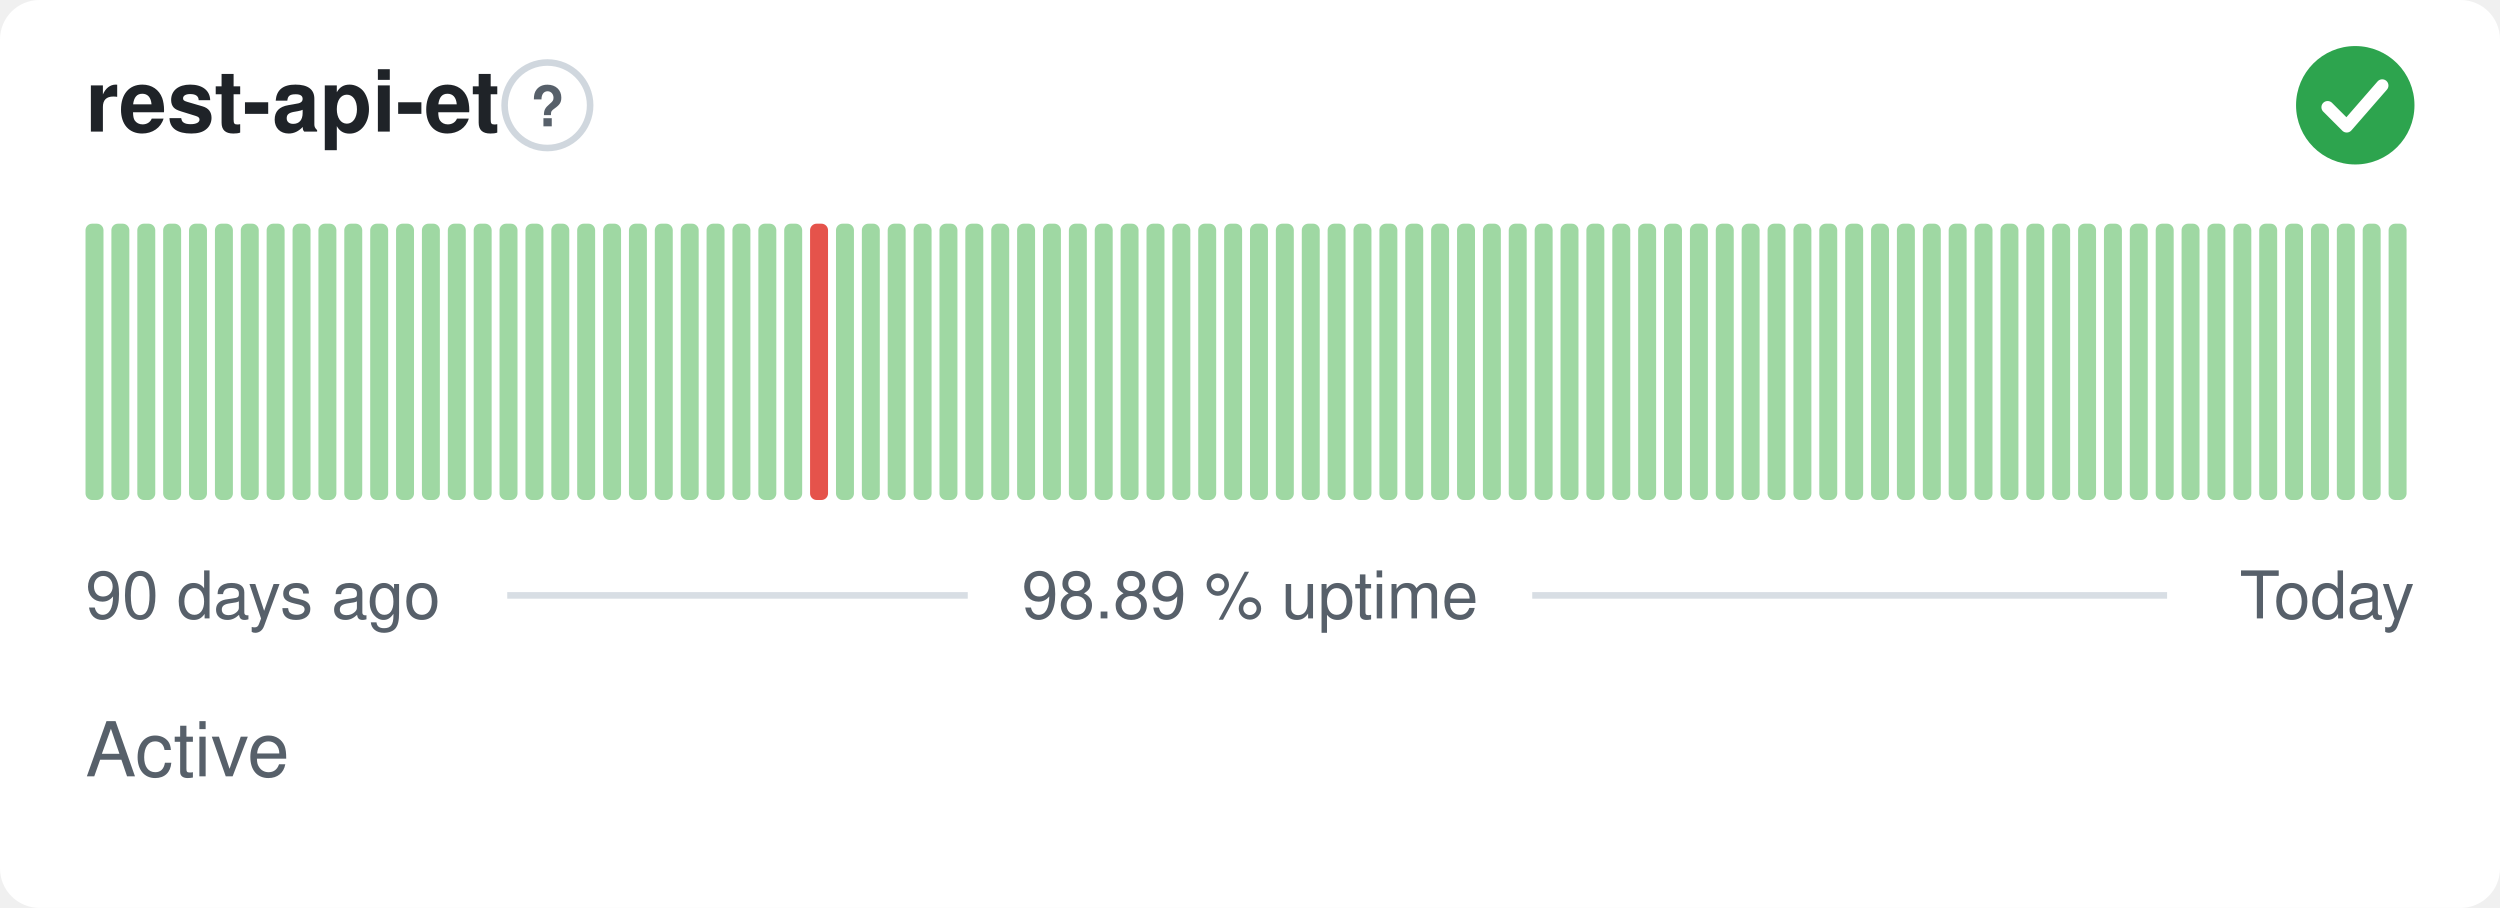
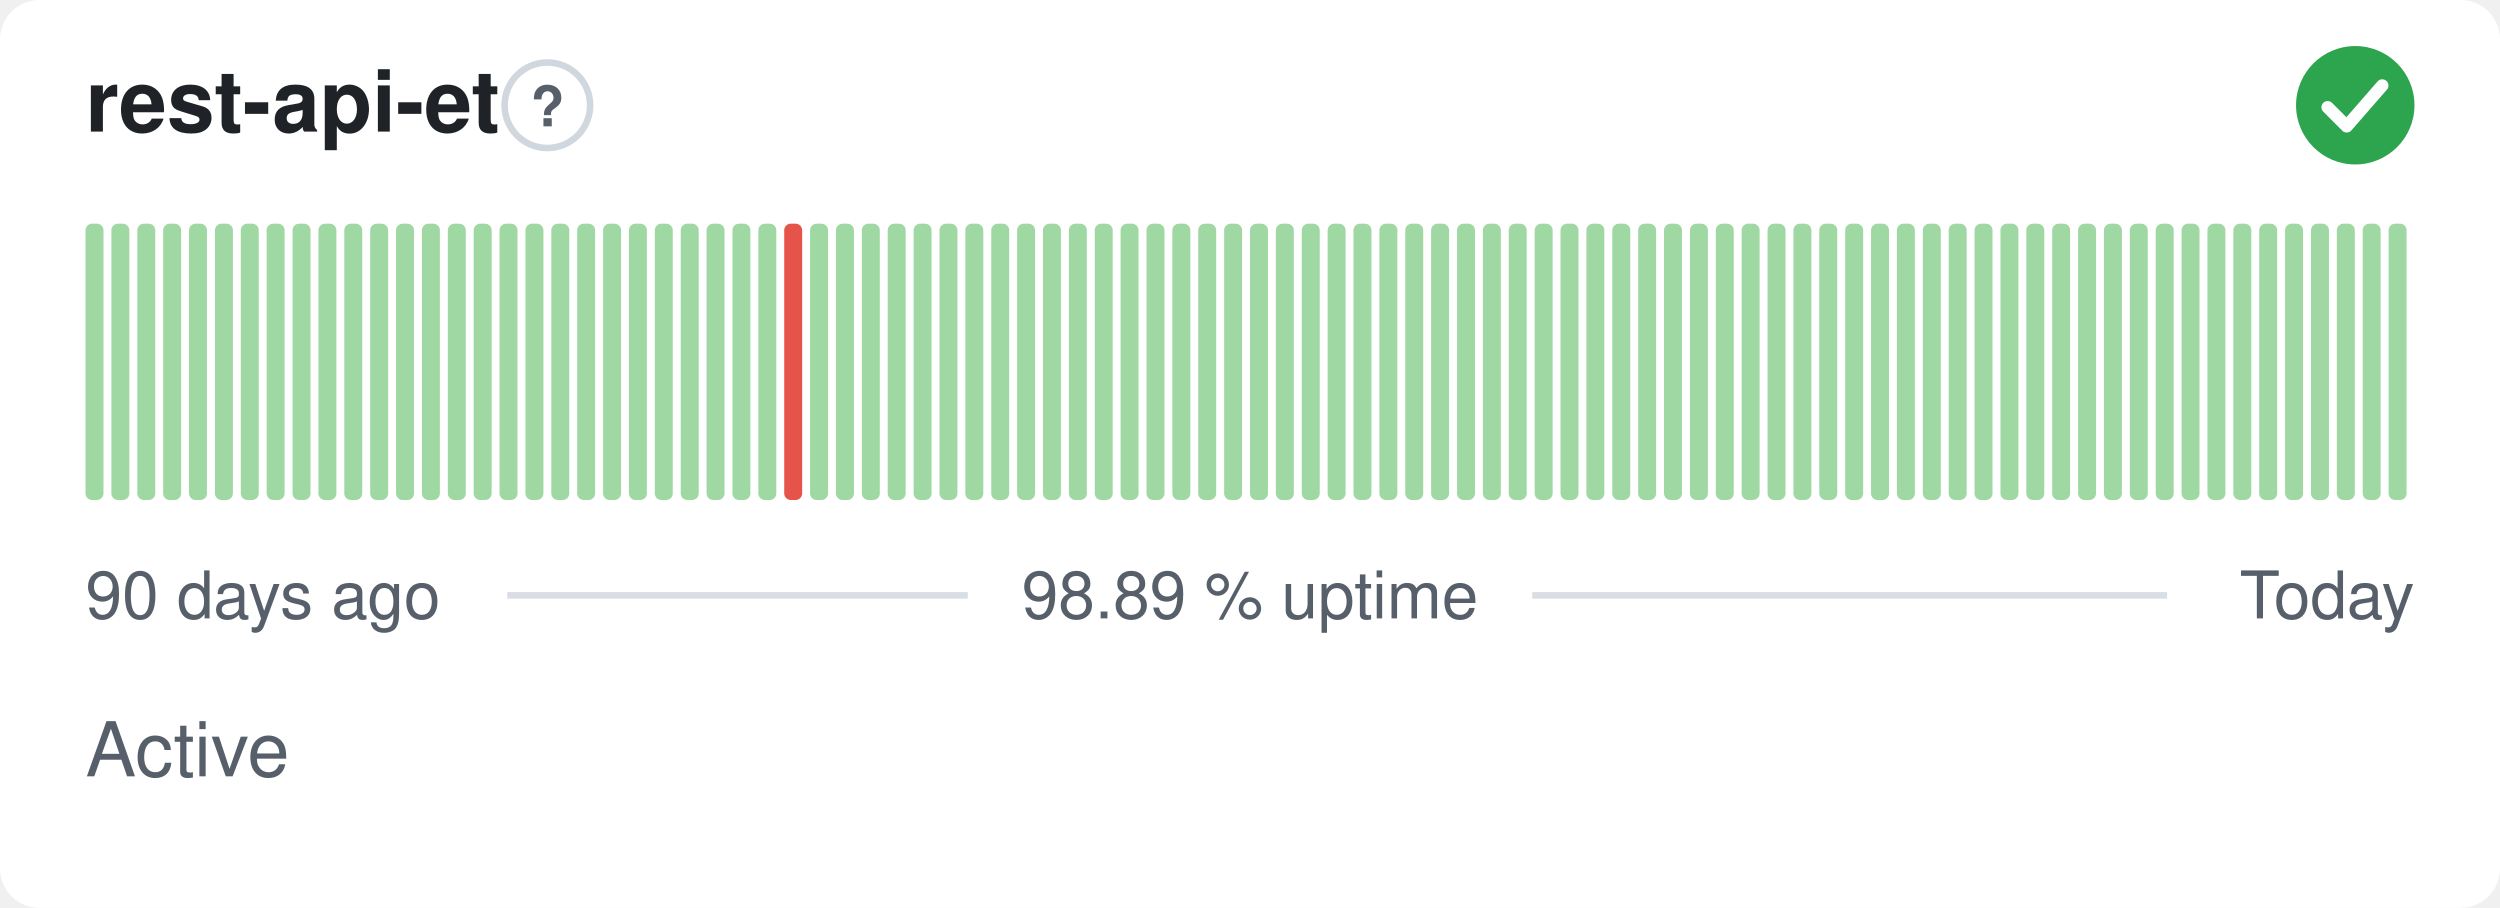
<svg xmlns="http://www.w3.org/2000/svg" width="380" height="138" viewBox="0 0 380 138" role="img" aria-label="rest-api-et: Active, 98.89 % uptime over the last 90 days" font-family="-apple-system,BlinkMacSystemFont,'Segoe UI',Helvetica,Arial,sans-serif">
  <style>
    @media (prefers-color-scheme: dark) {
      .bg { fill: #0d1117 }
      .title { fill: #e6edf3 }
      .muted { fill: #8b949e }
      .hint { stroke: #30363d }
      .rule { stroke: #30363d }
      .nodata { fill: #21262d }
    }
  </style>
  <rect class="bg" width="380" height="138" rx="6" fill="#ffffff" />
  <text class="title" x="13" y="20" font-size="13" font-weight="600" fill="#1f2328">rest-api-et</text>
  <circle class="hint" cx="83.2" cy="16" r="6.5" fill="none" stroke="#d0d7de" stroke-width="1" />
  <text class="muted" x="83.2" y="19.2" text-anchor="middle" font-size="8.5" font-weight="700" fill="#57606a">?</text>
  <circle cx="358" cy="16" r="9" fill="#2da44e" />
  <path d="M353.80 16.30l2.90 2.90 5.40 -6.20" fill="none" stroke="#fff" stroke-width="1.89" stroke-linecap="round" stroke-linejoin="round" />
  <rect x="13.00" y="34.00" width="2.73" height="42.00" rx="1" fill="#9fd8a3" />
  <rect x="16.93" y="34.00" width="2.73" height="42.00" rx="1" fill="#9fd8a3" />
  <rect x="20.87" y="34.00" width="2.73" height="42.00" rx="1" fill="#9fd8a3" />
  <rect x="24.80" y="34.00" width="2.73" height="42.00" rx="1" fill="#9fd8a3" />
  <rect x="28.73" y="34.00" width="2.73" height="42.00" rx="1" fill="#9fd8a3" />
  <rect x="32.67" y="34.00" width="2.73" height="42.00" rx="1" fill="#9fd8a3" />
  <rect x="36.60" y="34.00" width="2.73" height="42.00" rx="1" fill="#9fd8a3" />
  <rect x="40.53" y="34.00" width="2.73" height="42.00" rx="1" fill="#9fd8a3" />
  <rect x="44.47" y="34.00" width="2.73" height="42.00" rx="1" fill="#9fd8a3" />
  <rect x="48.40" y="34.00" width="2.73" height="42.00" rx="1" fill="#9fd8a3" />
  <rect x="52.33" y="34.00" width="2.73" height="42.00" rx="1" fill="#9fd8a3" />
  <rect x="56.27" y="34.00" width="2.73" height="42.00" rx="1" fill="#9fd8a3" />
  <rect x="60.20" y="34.00" width="2.73" height="42.00" rx="1" fill="#9fd8a3" />
  <rect x="64.13" y="34.00" width="2.73" height="42.00" rx="1" fill="#9fd8a3" />
  <rect x="68.07" y="34.00" width="2.73" height="42.00" rx="1" fill="#9fd8a3" />
  <rect x="72.00" y="34.00" width="2.73" height="42.00" rx="1" fill="#9fd8a3" />
  <rect x="75.93" y="34.00" width="2.73" height="42.00" rx="1" fill="#9fd8a3" />
  <rect x="79.87" y="34.00" width="2.73" height="42.00" rx="1" fill="#9fd8a3" />
  <rect x="83.80" y="34.00" width="2.73" height="42.00" rx="1" fill="#9fd8a3" />
  <rect x="87.73" y="34.00" width="2.73" height="42.00" rx="1" fill="#9fd8a3" />
  <rect x="91.67" y="34.00" width="2.73" height="42.00" rx="1" fill="#9fd8a3" />
  <rect x="95.60" y="34.00" width="2.73" height="42.00" rx="1" fill="#9fd8a3" />
  <rect x="99.53" y="34.00" width="2.73" height="42.00" rx="1" fill="#9fd8a3" />
  <rect x="103.47" y="34.00" width="2.73" height="42.00" rx="1" fill="#9fd8a3" />
  <rect x="107.40" y="34.00" width="2.73" height="42.00" rx="1" fill="#9fd8a3" />
  <rect x="111.33" y="34.00" width="2.73" height="42.00" rx="1" fill="#9fd8a3" />
  <rect x="115.27" y="34.00" width="2.73" height="42.00" rx="1" fill="#9fd8a3" />
-   <rect x="119.20" y="34.00" width="2.73" height="42.00" rx="1" fill="#9fd8a3" />
-   <rect x="123.13" y="34.00" width="2.73" height="42.00" rx="1" fill="#e5534b" />
+   <rect x="119.20" y="34.00" width="2.73" height="42.00" rx="1" fill="#e5534b" />
+   <rect x="123.13" y="34.00" width="2.73" height="42.00" rx="1" fill="#9fd8a3" />
  <rect x="127.07" y="34.00" width="2.73" height="42.00" rx="1" fill="#9fd8a3" />
  <rect x="131.00" y="34.00" width="2.73" height="42.00" rx="1" fill="#9fd8a3" />
  <rect x="134.93" y="34.00" width="2.73" height="42.00" rx="1" fill="#9fd8a3" />
  <rect x="138.87" y="34.00" width="2.73" height="42.00" rx="1" fill="#9fd8a3" />
  <rect x="142.80" y="34.00" width="2.73" height="42.00" rx="1" fill="#9fd8a3" />
  <rect x="146.73" y="34.00" width="2.73" height="42.00" rx="1" fill="#9fd8a3" />
  <rect x="150.67" y="34.00" width="2.73" height="42.00" rx="1" fill="#9fd8a3" />
  <rect x="154.60" y="34.00" width="2.73" height="42.00" rx="1" fill="#9fd8a3" />
  <rect x="158.53" y="34.00" width="2.73" height="42.00" rx="1" fill="#9fd8a3" />
  <rect x="162.47" y="34.00" width="2.73" height="42.00" rx="1" fill="#9fd8a3" />
  <rect x="166.40" y="34.00" width="2.73" height="42.00" rx="1" fill="#9fd8a3" />
  <rect x="170.33" y="34.00" width="2.73" height="42.00" rx="1" fill="#9fd8a3" />
  <rect x="174.27" y="34.00" width="2.73" height="42.00" rx="1" fill="#9fd8a3" />
  <rect x="178.20" y="34.00" width="2.73" height="42.00" rx="1" fill="#9fd8a3" />
  <rect x="182.13" y="34.00" width="2.73" height="42.00" rx="1" fill="#9fd8a3" />
  <rect x="186.07" y="34.00" width="2.73" height="42.00" rx="1" fill="#9fd8a3" />
  <rect x="190.00" y="34.00" width="2.73" height="42.00" rx="1" fill="#9fd8a3" />
  <rect x="193.93" y="34.00" width="2.73" height="42.00" rx="1" fill="#9fd8a3" />
  <rect x="197.87" y="34.00" width="2.73" height="42.00" rx="1" fill="#9fd8a3" />
  <rect x="201.80" y="34.00" width="2.73" height="42.00" rx="1" fill="#9fd8a3" />
  <rect x="205.73" y="34.00" width="2.73" height="42.00" rx="1" fill="#9fd8a3" />
  <rect x="209.67" y="34.00" width="2.73" height="42.00" rx="1" fill="#9fd8a3" />
  <rect x="213.60" y="34.00" width="2.73" height="42.00" rx="1" fill="#9fd8a3" />
  <rect x="217.53" y="34.00" width="2.73" height="42.00" rx="1" fill="#9fd8a3" />
  <rect x="221.47" y="34.00" width="2.73" height="42.00" rx="1" fill="#9fd8a3" />
  <rect x="225.40" y="34.00" width="2.73" height="42.00" rx="1" fill="#9fd8a3" />
  <rect x="229.33" y="34.00" width="2.73" height="42.00" rx="1" fill="#9fd8a3" />
  <rect x="233.27" y="34.00" width="2.73" height="42.00" rx="1" fill="#9fd8a3" />
  <rect x="237.20" y="34.00" width="2.73" height="42.00" rx="1" fill="#9fd8a3" />
  <rect x="241.13" y="34.00" width="2.73" height="42.00" rx="1" fill="#9fd8a3" />
  <rect x="245.07" y="34.00" width="2.73" height="42.00" rx="1" fill="#9fd8a3" />
  <rect x="249.00" y="34.00" width="2.73" height="42.00" rx="1" fill="#9fd8a3" />
  <rect x="252.93" y="34.00" width="2.73" height="42.00" rx="1" fill="#9fd8a3" />
  <rect x="256.87" y="34.00" width="2.73" height="42.00" rx="1" fill="#9fd8a3" />
  <rect x="260.80" y="34.00" width="2.73" height="42.00" rx="1" fill="#9fd8a3" />
  <rect x="264.73" y="34.00" width="2.73" height="42.00" rx="1" fill="#9fd8a3" />
  <rect x="268.67" y="34.00" width="2.73" height="42.00" rx="1" fill="#9fd8a3" />
  <rect x="272.60" y="34.00" width="2.73" height="42.00" rx="1" fill="#9fd8a3" />
  <rect x="276.53" y="34.00" width="2.73" height="42.00" rx="1" fill="#9fd8a3" />
  <rect x="280.47" y="34.00" width="2.73" height="42.00" rx="1" fill="#9fd8a3" />
  <rect x="284.40" y="34.00" width="2.73" height="42.00" rx="1" fill="#9fd8a3" />
  <rect x="288.33" y="34.00" width="2.73" height="42.00" rx="1" fill="#9fd8a3" />
  <rect x="292.27" y="34.00" width="2.73" height="42.00" rx="1" fill="#9fd8a3" />
  <rect x="296.20" y="34.00" width="2.73" height="42.00" rx="1" fill="#9fd8a3" />
  <rect x="300.13" y="34.00" width="2.73" height="42.00" rx="1" fill="#9fd8a3" />
  <rect x="304.07" y="34.00" width="2.73" height="42.00" rx="1" fill="#9fd8a3" />
  <rect x="308.00" y="34.00" width="2.73" height="42.00" rx="1" fill="#9fd8a3" />
  <rect x="311.93" y="34.00" width="2.73" height="42.00" rx="1" fill="#9fd8a3" />
  <rect x="315.87" y="34.00" width="2.73" height="42.00" rx="1" fill="#9fd8a3" />
  <rect x="319.80" y="34.00" width="2.73" height="42.00" rx="1" fill="#9fd8a3" />
  <rect x="323.73" y="34.00" width="2.73" height="42.00" rx="1" fill="#9fd8a3" />
  <rect x="327.67" y="34.00" width="2.73" height="42.00" rx="1" fill="#9fd8a3" />
  <rect x="331.60" y="34.00" width="2.73" height="42.00" rx="1" fill="#9fd8a3" />
  <rect x="335.53" y="34.00" width="2.73" height="42.00" rx="1" fill="#9fd8a3" />
  <rect x="339.47" y="34.00" width="2.73" height="42.00" rx="1" fill="#9fd8a3" />
  <rect x="343.40" y="34.00" width="2.73" height="42.00" rx="1" fill="#9fd8a3" />
  <rect x="347.33" y="34.00" width="2.73" height="42.00" rx="1" fill="#9fd8a3" />
  <rect x="351.27" y="34.00" width="2.73" height="42.00" rx="1" fill="#9fd8a3" />
  <rect x="355.20" y="34.00" width="2.73" height="42.00" rx="1" fill="#9fd8a3" />
  <rect x="359.13" y="34.00" width="2.73" height="42.00" rx="1" fill="#9fd8a3" />
  <rect x="363.07" y="34.00" width="2.73" height="42.00" rx="1" fill="#9fd8a3" />
  <text class="muted" x="13" y="94" font-size="10" fill="#57606a">90 days ago</text>
  <text class="muted" x="190" y="94" text-anchor="middle" font-size="10" fill="#57606a">98.89 % uptime</text>
  <text class="muted" x="367" y="94" text-anchor="end" font-size="10" fill="#57606a">Today</text>
  <line class="rule" x1="77.1" y1="90.5" x2="147.1" y2="90.5" stroke="#d8dee4" stroke-width="1" />
  <line class="rule" x1="232.9" y1="90.5" x2="329.4" y2="90.5" stroke="#d8dee4" stroke-width="1" />
  <text class="muted" x="13" y="118" font-size="11.5" fill="#57606a">Active</text>
</svg>
